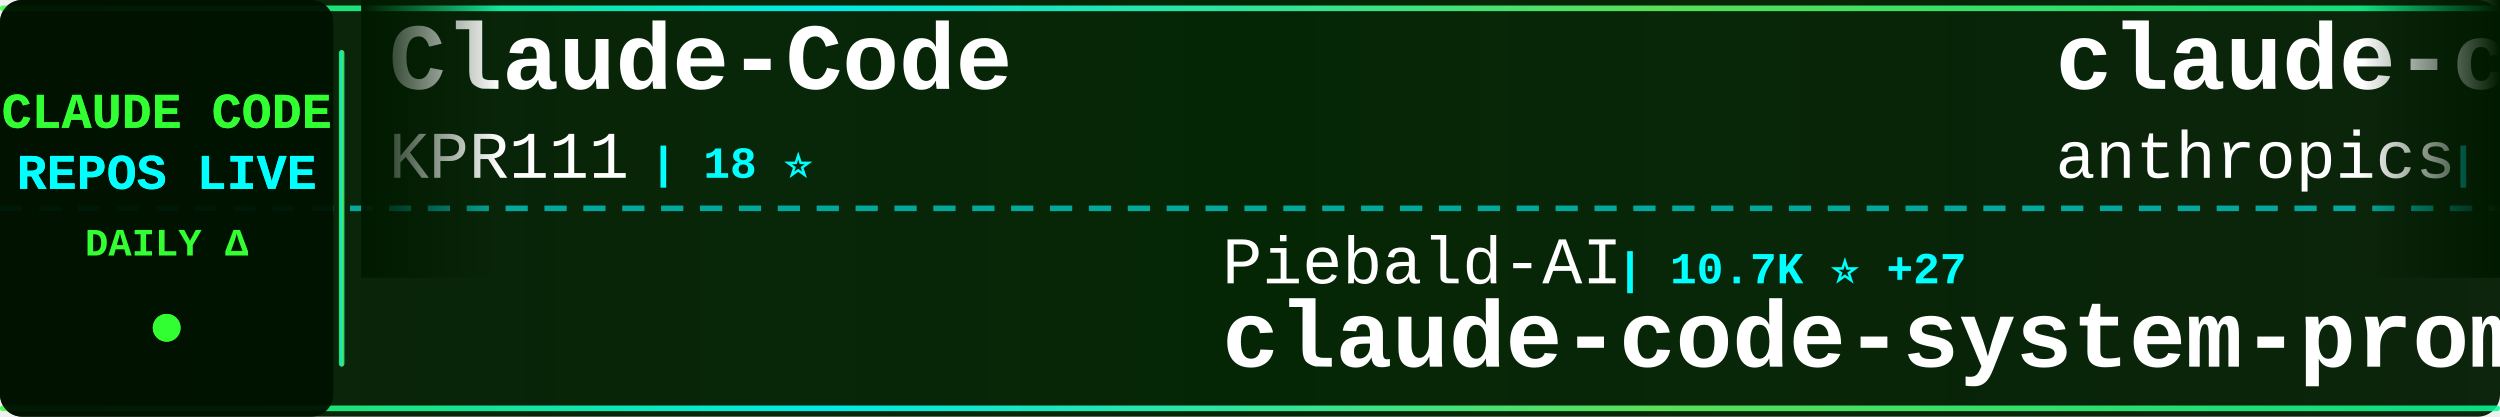
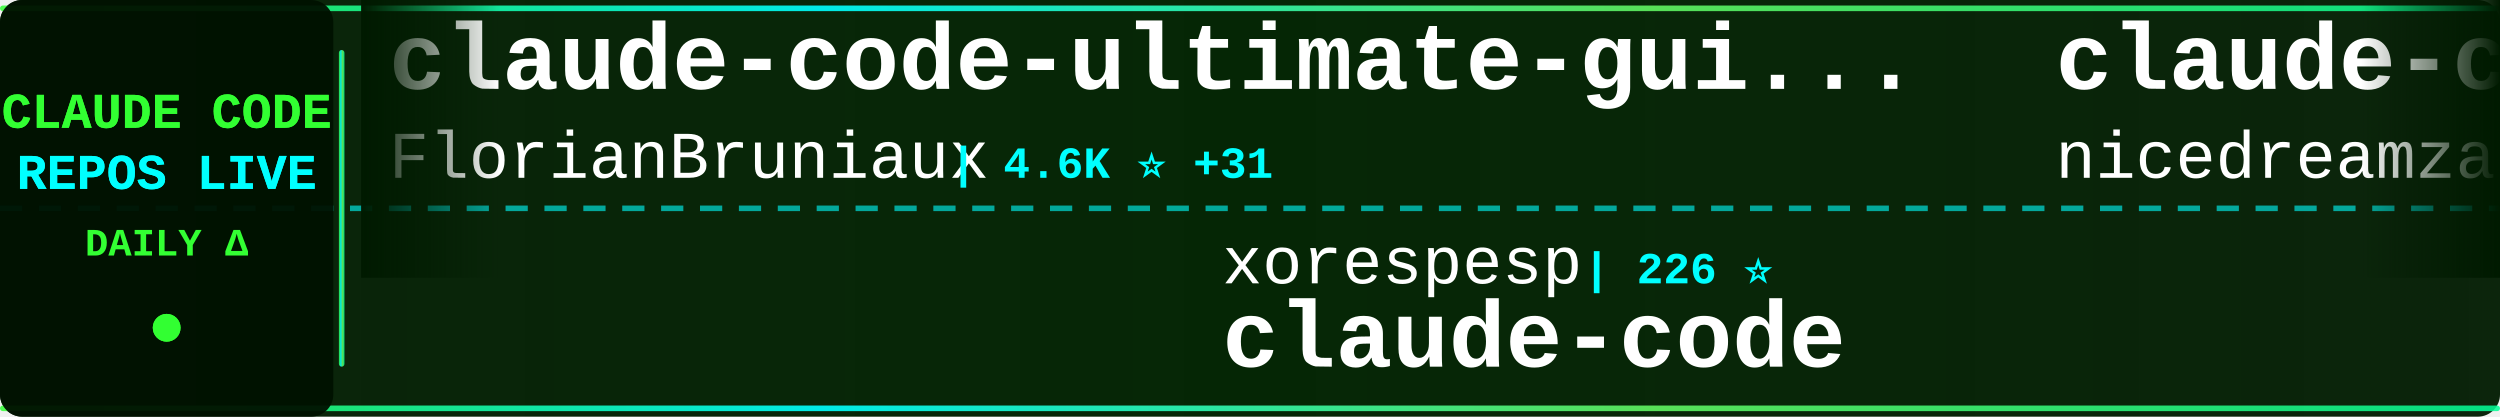
<svg xmlns="http://www.w3.org/2000/svg" width="900" height="150">
  <defs>
    <linearGradient id="tickerBg" x1="0%" y1="0%" x2="100%" y2="0%">
      <stop offset="0%" style="stop-color:#001a00;stop-opacity:0.95" />
      <stop offset="50%" style="stop-color:#002200;stop-opacity:0.98" />
      <stop offset="100%" style="stop-color:#001a00;stop-opacity:0.95" />
    </linearGradient>
    <linearGradient id="borderGrad" x1="0%" y1="0%" x2="100%" y2="0%">
      <stop offset="0%" style="stop-color:#33ff33;stop-opacity:0.85">
        <animate attributeName="stop-opacity" values="0.85;1;0.85" dur="2s" repeatCount="indefinite" />
      </stop>
      <stop offset="33%" style="stop-color:#00ffff;stop-opacity:0.9">
        <animate attributeName="stop-opacity" values="0.9;1;0.9" dur="2.2s" repeatCount="indefinite" />
      </stop>
      <stop offset="66%" style="stop-color:#66ff66;stop-opacity:0.85">
        <animate attributeName="stop-opacity" values="0.85;1;0.85" dur="1.8s" repeatCount="indefinite" />
      </stop>
      <stop offset="100%" style="stop-color:#00ff99;stop-opacity:0.85">
        <animate attributeName="stop-opacity" values="0.85;1;0.85" dur="2s" repeatCount="indefinite" />
      </stop>
    </linearGradient>
    <filter id="textGlow">
      <feGaussianBlur stdDeviation="0.1" result="coloredBlur" />
      <feMerge>
        <feMergeNode in="coloredBlur" />
        <feMergeNode in="SourceGraphic" />
      </feMerge>
    </filter>
    <filter id="metricGlow">
      <feGaussianBlur stdDeviation="0.2" result="coloredBlur" />
      <feMerge>
        <feMergeNode in="coloredBlur" />
        <feMergeNode in="SourceGraphic" />
      </feMerge>
    </filter>
    <linearGradient id="leftFade" x1="0%" y1="0%" x2="100%" y2="0%">
      <stop offset="0%" style="stop-color:#001a00;stop-opacity:1" />
      <stop offset="100%" style="stop-color:#001a00;stop-opacity:0" />
    </linearGradient>
    <linearGradient id="rightFade" x1="0%" y1="0%" x2="100%" y2="0%">
      <stop offset="0%" style="stop-color:#001a00;stop-opacity:0" />
      <stop offset="100%" style="stop-color:#001a00;stop-opacity:1" />
    </linearGradient>
  </defs>
  <rect width="900" height="150" fill="url(#tickerBg)" rx="8" />
  <rect x="0" y="2" width="900" height="2" fill="url(#borderGrad)" rx="1" />
  <rect x="0" y="146" width="900" height="2" fill="url(#borderGrad)" rx="1" />
  <line x1="0" y1="75" x2="900" y2="75" stroke="#00ffff" stroke-width="2" stroke-dasharray="8 6" opacity="0.6" />
  <rect x="0" y="0" width="120" height="150" fill="#001100" opacity="0.95" rx="8" />
  <text x="60" y="46" font-family="'Courier New', monospace" font-size="18" font-weight="bold" fill="#33ff33" text-anchor="middle" filter="url(#textGlow)">
    CLAUDE CODE
  </text>
  <text x="60" y="68" font-family="'Courier New', monospace" font-size="18" font-weight="bold" fill="#00ffff" text-anchor="middle" filter="url(#textGlow)">
    REPOS LIVE
  </text>
  <text x="60" y="92" font-family="'Courier New', monospace" font-size="14" font-weight="bold" fill="#33ff33" text-anchor="middle">
    DAILY Δ
  </text>
  <circle cx="60" cy="118" r="5" fill="#33ff33" filter="url(#metricGlow)">
    <animate attributeName="r" values="4;6;4" dur="1.5s" repeatCount="indefinite" />
    <animate attributeName="opacity" values="0.6;1;0.6" dur="1.5s" repeatCount="indefinite" />
  </circle>
  <rect x="122" y="18" width="2" height="114" fill="url(#borderGrad)" rx="1" />
  <clipPath id="tickerClip">
    <rect x="130" y="0" width="770" height="150" />
  </clipPath>
  <g clip-path="url(#tickerClip)">
    <g id="tickerItems">
      <animateTransform attributeName="transform" attributeType="XML" type="translate" from="0 0" to="-3000 0" dur="54s" repeatCount="indefinite" />
      <g transform="translate(0, 0)">
-         <text x="140" y="32" font-family="'Courier New', monospace" font-size="34" font-weight="bold" fill="#ffffff">Claude-Code</text>
-         <text x="140" y="64" font-family="'Courier New', monospace" font-size="24" font-weight="normal" fill="#ffffff" opacity="1.0">KPR111</text>
-         <text x="234" y="64" font-family="'Courier New', monospace" font-size="16" font-weight="bold" fill="#00ffff"> | 18 ⭐</text>
+         <text x="140" y="32" font-family="'Courier New', monospace" font-size="34" font-weight="bold" fill="#ffffff">claude-code-ultimate-gui...</text>
+         <text x="140" y="64" font-family="'Courier New', monospace" font-size="24" font-weight="normal" fill="#ffffff" opacity="1.0">FlorianBruniaux</text>
+         <text x="342" y="64" font-family="'Courier New', monospace" font-size="16" font-weight="bold" fill="#00ffff"> | 4.6K ⭐ +31</text>
      </g>
      <g transform="translate(300, 0)">
-         <text x="140" y="102" font-family="'Courier New', monospace" font-size="24" font-weight="normal" fill="#ffffff" opacity="1.0">Piebald-AI</text>
-         <text x="282" y="102" font-family="'Courier New', monospace" font-size="16" font-weight="bold" fill="#00ffff"> | 10.7K ⭐ +27</text>
-         <text x="140" y="132" font-family="'Courier New', monospace" font-size="34" font-weight="bold" fill="#ffffff">claude-code-system-promp...</text>
+         <text x="140" y="102" font-family="'Courier New', monospace" font-size="24" font-weight="normal" fill="#ffffff" opacity="1.0">xorespesp</text>
+         <text x="270" y="102" font-family="'Courier New', monospace" font-size="16" font-weight="bold" fill="#00ffff"> | 226 ⭐</text>
+         <text x="140" y="132" font-family="'Courier New', monospace" font-size="34" font-weight="bold" fill="#ffffff">claude-code</text>
      </g>
      <g transform="translate(600, 0)">
-         <text x="140" y="32" font-family="'Courier New', monospace" font-size="34" font-weight="bold" fill="#ffffff">claude-code-action</text>
-         <text x="140" y="64" font-family="'Courier New', monospace" font-size="24" font-weight="normal" fill="#ffffff" opacity="1.0">anthropics</text>
-         <text x="282" y="64" font-family="'Courier New', monospace" font-size="16" font-weight="bold" fill="#00ffff"> | 7.8K ⭐ +14</text>
+         <text x="140" y="32" font-family="'Courier New', monospace" font-size="34" font-weight="bold" fill="#ffffff">claude-code-local</text>
+         <text x="140" y="64" font-family="'Courier New', monospace" font-size="24" font-weight="normal" fill="#ffffff" opacity="1.0">nicedreamzapp</text>
+         <text x="318" y="64" font-family="'Courier New', monospace" font-size="16" font-weight="bold" fill="#00ffff"> | 2.7K ⭐ +8</text>
      </g>
      <g transform="translate(900, 0)">
-         <text x="140" y="102" font-family="'Courier New', monospace" font-size="24" font-weight="normal" fill="#ffffff" opacity="1.0">wanshuiyin</text>
-         <text x="282" y="102" font-family="'Courier New', monospace" font-size="16" font-weight="bold" fill="#00ffff"> | 11.2K ⭐ +81</text>
-         <text x="140" y="132" font-family="'Courier New', monospace" font-size="34" font-weight="bold" fill="#ffffff">Auto-claude-code-researc...</text>
+         <text x="140" y="102" font-family="'Courier New', monospace" font-size="24" font-weight="normal" fill="#ffffff" opacity="1.0">jeremylongshore</text>
+         <text x="342" y="102" font-family="'Courier New', monospace" font-size="16" font-weight="bold" fill="#00ffff"> | 2.3K ⭐ +3</text>
+         <text x="140" y="132" font-family="'Courier New', monospace" font-size="34" font-weight="bold" fill="#ffffff">claude-code-plugins-plus...</text>
      </g>
      <g transform="translate(1200, 0)">
-         <text x="140" y="32" font-family="'Courier New', monospace" font-size="34" font-weight="bold" fill="#ffffff">ECC</text>
-         <text x="140" y="64" font-family="'Courier New', monospace" font-size="24" font-weight="normal" fill="#ffffff" opacity="1.0">affaan-m</text>
-         <text x="258" y="64" font-family="'Courier New', monospace" font-size="16" font-weight="bold" fill="#00ffff"> | 201.9K ⭐ +1.8K</text>
+         <text x="140" y="32" font-family="'Courier New', monospace" font-size="34" font-weight="bold" fill="#ffffff">claude-code-telegram</text>
+         <text x="140" y="64" font-family="'Courier New', monospace" font-size="24" font-weight="normal" fill="#ffffff" opacity="1.0">RichardAtCT</text>
+         <text x="294" y="64" font-family="'Courier New', monospace" font-size="16" font-weight="bold" fill="#00ffff"> | 2.7K ⭐ +5</text>
      </g>
      <g transform="translate(1500, 0)">
-         <text x="140" y="102" font-family="'Courier New', monospace" font-size="24" font-weight="normal" fill="#ffffff" opacity="1.0">Yuyz0112</text>
-         <text x="258" y="102" font-family="'Courier New', monospace" font-size="16" font-weight="bold" fill="#00ffff"> | 2.4K ⭐ +1</text>
-         <text x="140" y="132" font-family="'Courier New', monospace" font-size="34" font-weight="bold" fill="#ffffff">claude-code-reverse</text>
+         <text x="140" y="102" font-family="'Courier New', monospace" font-size="24" font-weight="normal" fill="#ffffff" opacity="1.0">sugyan</text>
+         <text x="234" y="102" font-family="'Courier New', monospace" font-size="16" font-weight="bold" fill="#00ffff"> | 1.1K ⭐ +3</text>
+         <text x="140" y="132" font-family="'Courier New', monospace" font-size="34" font-weight="bold" fill="#ffffff">claude-code-webui</text>
      </g>
      <g transform="translate(1800, 0)">
-         <text x="140" y="32" font-family="'Courier New', monospace" font-size="34" font-weight="bold" fill="#ffffff">claude-code-guide</text>
-         <text x="140" y="64" font-family="'Courier New', monospace" font-size="24" font-weight="normal" fill="#ffffff" opacity="1.0">zebbern</text>
-         <text x="246" y="64" font-family="'Courier New', monospace" font-size="16" font-weight="bold" fill="#00ffff"> | 4.2K ⭐ +5</text>
+         <text x="140" y="32" font-family="'Courier New', monospace" font-size="34" font-weight="bold" fill="#ffffff">claude-code</text>
+         <text x="140" y="64" font-family="'Courier New', monospace" font-size="24" font-weight="normal" fill="#ffffff" opacity="1.0">mehmoodosman</text>
+         <text x="306" y="64" font-family="'Courier New', monospace" font-size="16" font-weight="bold" fill="#00ffff"> | 169 ⭐</text>
      </g>
      <g transform="translate(2100, 0)">
-         <text x="140" y="102" font-family="'Courier New', monospace" font-size="24" font-weight="normal" fill="#ffffff" opacity="1.0">shanraisshan</text>
-         <text x="306" y="102" font-family="'Courier New', monospace" font-size="16" font-weight="bold" fill="#00ffff"> | 55.9K ⭐ +207</text>
-         <text x="140" y="132" font-family="'Courier New', monospace" font-size="34" font-weight="bold" fill="#ffffff">claude-code-best-practic...</text>
+         <text x="140" y="102" font-family="'Courier New', monospace" font-size="24" font-weight="normal" fill="#ffffff" opacity="1.0">SeemSeam</text>
+         <text x="258" y="102" font-family="'Courier New', monospace" font-size="16" font-weight="bold" fill="#00ffff"> | 2.9K ⭐ +21</text>
+         <text x="140" y="132" font-family="'Courier New', monospace" font-size="34" font-weight="bold" fill="#ffffff">claude_codex_bridge</text>
      </g>
      <g transform="translate(2400, 0)">
-         <text x="140" y="32" font-family="'Courier New', monospace" font-size="34" font-weight="bold" fill="#ffffff">claude-code</text>
-         <text x="140" y="64" font-family="'Courier New', monospace" font-size="24" font-weight="normal" fill="#ffffff" opacity="1.0">yasasbanukaofficial</text>
-         <text x="390" y="64" font-family="'Courier New', monospace" font-size="16" font-weight="bold" fill="#00ffff"> | 3.4K ⭐ +6</text>
+         <text x="140" y="32" font-family="'Courier New', monospace" font-size="34" font-weight="bold" fill="#ffffff">sc-claude-code-files</text>
+         <text x="140" y="64" font-family="'Courier New', monospace" font-size="24" font-weight="normal" fill="#ffffff" opacity="1.0">https-deeplearning-ai</text>
+         <text x="414" y="64" font-family="'Courier New', monospace" font-size="16" font-weight="bold" fill="#00ffff"> | 522 ⭐</text>
      </g>
      <g transform="translate(2700, 0)">
-         <text x="140" y="102" font-family="'Courier New', monospace" font-size="24" font-weight="normal" fill="#ffffff" opacity="1.0">anthropics</text>
-         <text x="282" y="102" font-family="'Courier New', monospace" font-size="16" font-weight="bold" fill="#00ffff"> | 4.9K ⭐ +9</text>
-         <text x="140" y="132" font-family="'Courier New', monospace" font-size="34" font-weight="bold" fill="#ffffff">claude-code-security-rev...</text>
+         <text x="140" y="102" font-family="'Courier New', monospace" font-size="24" font-weight="normal" fill="#ffffff" opacity="1.0">tanbiralam</text>
+         <text x="282" y="102" font-family="'Courier New', monospace" font-size="16" font-weight="bold" fill="#00ffff"> | 1.8K ⭐ +5</text>
+         <text x="140" y="132" font-family="'Courier New', monospace" font-size="34" font-weight="bold" fill="#ffffff">claude-code</text>
      </g>
      <g transform="translate(3000, 0)">
-         <text x="140" y="32" font-family="'Courier New', monospace" font-size="34" font-weight="bold" fill="#ffffff">Claude-Code</text>
-         <text x="140" y="64" font-family="'Courier New', monospace" font-size="24" font-weight="normal" fill="#ffffff" opacity="1.0">KPR111</text>
-         <text x="234" y="64" font-family="'Courier New', monospace" font-size="16" font-weight="bold" fill="#00ffff"> | 18 ⭐</text>
+         <text x="140" y="32" font-family="'Courier New', monospace" font-size="34" font-weight="bold" fill="#ffffff">claude-code-ultimate-gui...</text>
+         <text x="140" y="64" font-family="'Courier New', monospace" font-size="24" font-weight="normal" fill="#ffffff" opacity="1.0">FlorianBruniaux</text>
+         <text x="342" y="64" font-family="'Courier New', monospace" font-size="16" font-weight="bold" fill="#00ffff"> | 4.6K ⭐ +31</text>
      </g>
      <g transform="translate(3300, 0)">
-         <text x="140" y="102" font-family="'Courier New', monospace" font-size="24" font-weight="normal" fill="#ffffff" opacity="1.0">Piebald-AI</text>
-         <text x="282" y="102" font-family="'Courier New', monospace" font-size="16" font-weight="bold" fill="#00ffff"> | 10.7K ⭐ +27</text>
-         <text x="140" y="132" font-family="'Courier New', monospace" font-size="34" font-weight="bold" fill="#ffffff">claude-code-system-promp...</text>
+         <text x="140" y="102" font-family="'Courier New', monospace" font-size="24" font-weight="normal" fill="#ffffff" opacity="1.0">xorespesp</text>
+         <text x="270" y="102" font-family="'Courier New', monospace" font-size="16" font-weight="bold" fill="#00ffff"> | 226 ⭐</text>
+         <text x="140" y="132" font-family="'Courier New', monospace" font-size="34" font-weight="bold" fill="#ffffff">claude-code</text>
      </g>
      <g transform="translate(3600, 0)">
-         <text x="140" y="32" font-family="'Courier New', monospace" font-size="34" font-weight="bold" fill="#ffffff">claude-code-action</text>
-         <text x="140" y="64" font-family="'Courier New', monospace" font-size="24" font-weight="normal" fill="#ffffff" opacity="1.0">anthropics</text>
-         <text x="282" y="64" font-family="'Courier New', monospace" font-size="16" font-weight="bold" fill="#00ffff"> | 7.8K ⭐ +14</text>
+         <text x="140" y="32" font-family="'Courier New', monospace" font-size="34" font-weight="bold" fill="#ffffff">claude-code-local</text>
+         <text x="140" y="64" font-family="'Courier New', monospace" font-size="24" font-weight="normal" fill="#ffffff" opacity="1.0">nicedreamzapp</text>
+         <text x="318" y="64" font-family="'Courier New', monospace" font-size="16" font-weight="bold" fill="#00ffff"> | 2.7K ⭐ +8</text>
      </g>
      <g transform="translate(3900, 0)">
-         <text x="140" y="102" font-family="'Courier New', monospace" font-size="24" font-weight="normal" fill="#ffffff" opacity="1.0">wanshuiyin</text>
-         <text x="282" y="102" font-family="'Courier New', monospace" font-size="16" font-weight="bold" fill="#00ffff"> | 11.2K ⭐ +81</text>
-         <text x="140" y="132" font-family="'Courier New', monospace" font-size="34" font-weight="bold" fill="#ffffff">Auto-claude-code-researc...</text>
+         <text x="140" y="102" font-family="'Courier New', monospace" font-size="24" font-weight="normal" fill="#ffffff" opacity="1.0">jeremylongshore</text>
+         <text x="342" y="102" font-family="'Courier New', monospace" font-size="16" font-weight="bold" fill="#00ffff"> | 2.3K ⭐ +3</text>
+         <text x="140" y="132" font-family="'Courier New', monospace" font-size="34" font-weight="bold" fill="#ffffff">claude-code-plugins-plus...</text>
      </g>
    </g>
  </g>
  <rect x="130" y="0" width="50" height="100" fill="url(#leftFade)" />
  <rect x="850" y="0" width="50" height="100" fill="url(#rightFade)" />
</svg>
